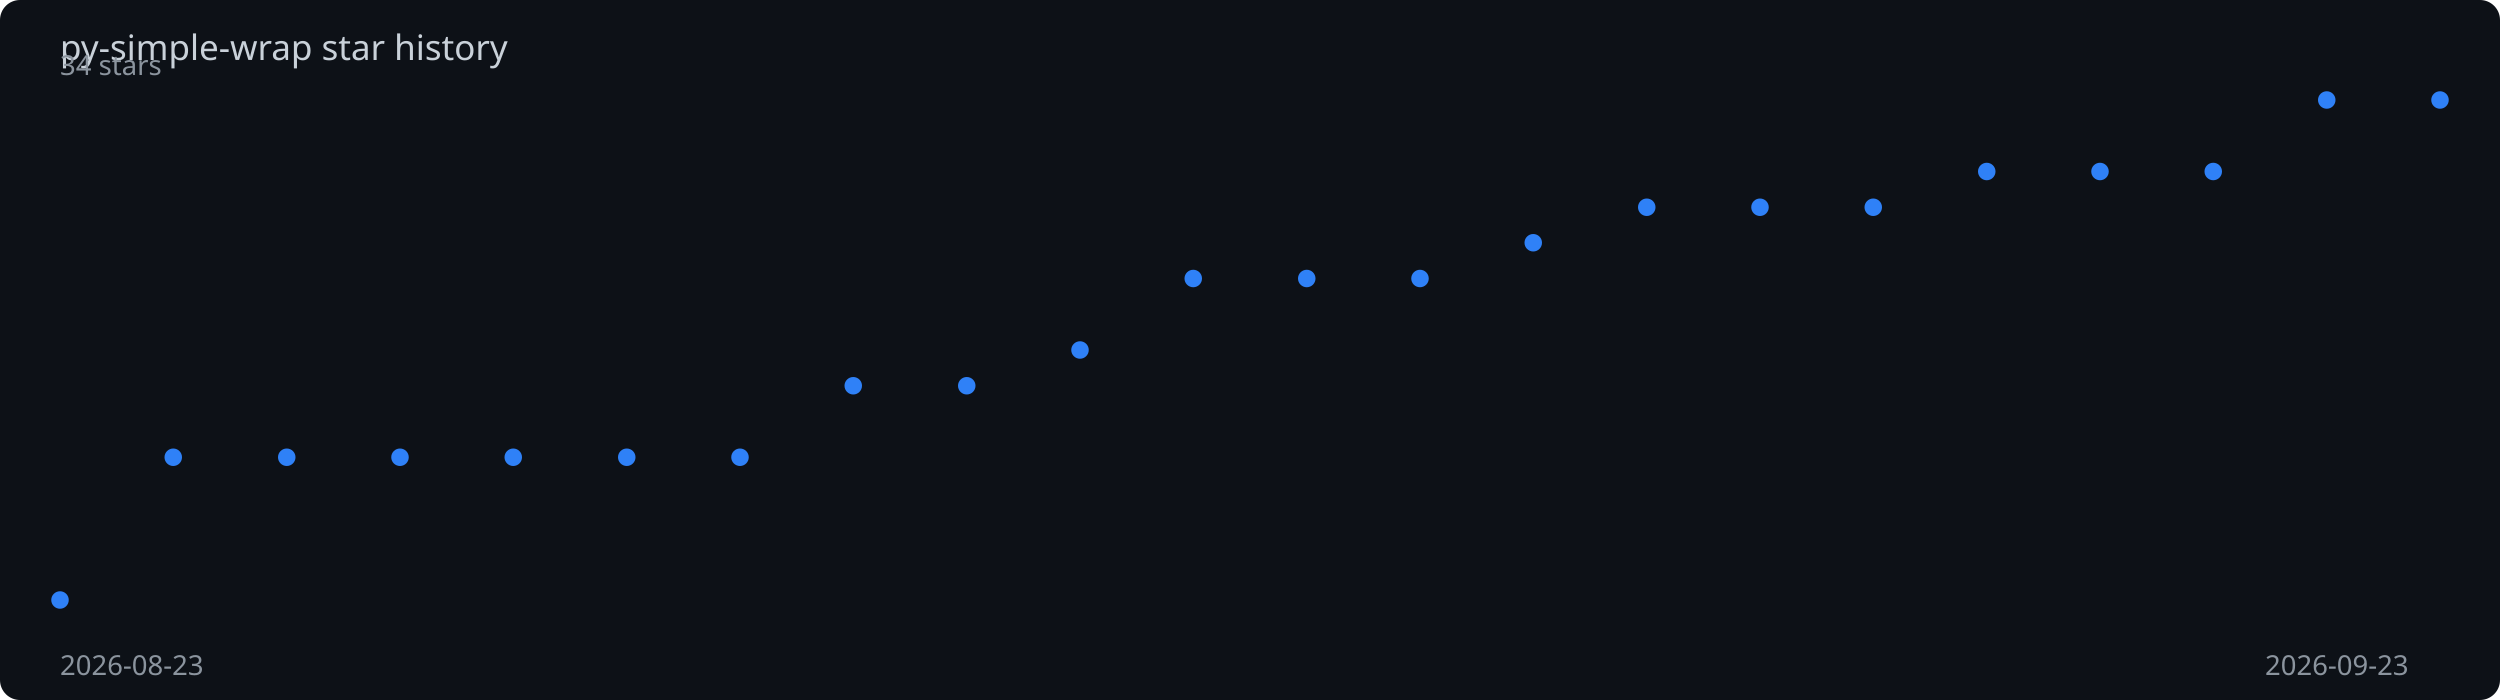
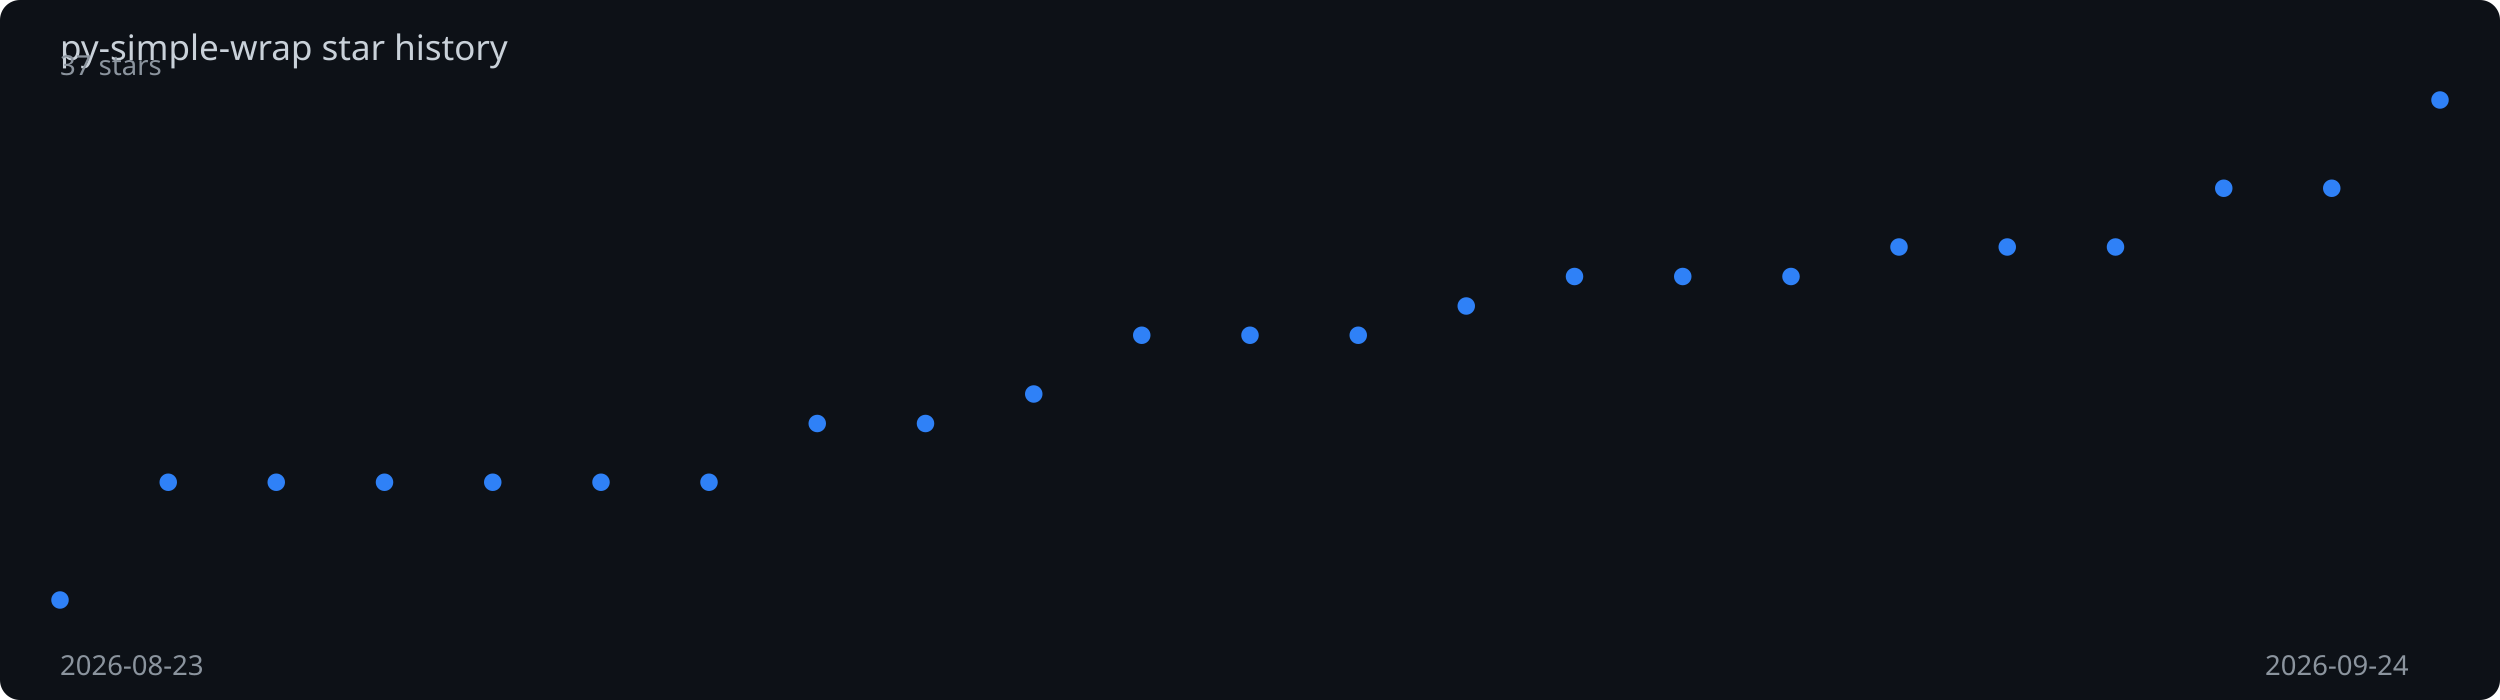
<svg xmlns="http://www.w3.org/2000/svg" viewBox="0 0 1000 280" width="100%" height="280">
  <rect width="1000" height="280" fill="#0d1117" rx="8" />
  <text x="24" y="24" fill="#c9d1d9" font-family="sans-serif" font-size="14">
    py-simple-wrap star history
  </text>
-   <polyline points="24.0,240.0 69.3,182.9 114.7,182.9 160.0,182.9 205.3,182.9 250.7,182.9 296.0,182.9 341.3,154.3 386.7,154.3 432.0,140.0 477.3,111.4 522.7,111.4 568.0,111.4 613.3,97.1 658.7,82.9 704.0,82.9 749.3,82.9 794.7,68.6 840.0,68.6 885.3,68.6 930.7,40.0 976.0,40.0" fill="none" stroke="#2f81f7" stroke-width="2" stroke-dasharray="1013.2" stroke-dashoffset="1013.2">
-     <animate attributeName="stroke-dashoffset" from="1013.2" to="0" dur="2s" fill="freeze" calcMode="spline" keySplines="0.4 0 0.2 1" />
+   <polyline points="24.0,240.0 67.3,192.9 110.5,192.9 153.8,192.9 197.1,192.9 240.4,192.9 283.6,192.9 326.9,169.4 370.2,169.4 413.5,157.6 456.7,134.1 500.0,134.1 543.3,134.1 586.5,122.4 629.8,110.6 673.1,110.6 716.4,110.6 759.6,98.8 802.9,98.8 846.2,98.8 889.5,75.3 932.7,75.3 976.0,40.0" fill="none" stroke="#2f81f7" stroke-width="2" stroke-dasharray="1009.5" stroke-dashoffset="1009.5">
+     <animate attributeName="stroke-dashoffset" from="1009.5" to="0" dur="2s" fill="freeze" calcMode="spline" keySplines="0.4 0 0.2 1" />
  </polyline>
  <circle cx="24.0" cy="240.0" r="3.5" fill="#2f81f7">
    <animate attributeName="opacity" from="0" to="1" begin="0.00s" dur="0.2s" fill="freeze" />
  </circle>
-   <circle cx="69.3" cy="182.9" r="3.5" fill="#2f81f7">
-     <animate attributeName="opacity" from="0" to="1" begin="0.10s" dur="0.2s" fill="freeze" />
+   <circle cx="67.3" cy="192.9" r="3.5" fill="#2f81f7">
+     <animate attributeName="opacity" from="0" to="1" begin="0.09s" dur="0.2s" fill="freeze" />
  </circle>
-   <circle cx="114.7" cy="182.9" r="3.5" fill="#2f81f7">
-     <animate attributeName="opacity" from="0" to="1" begin="0.19s" dur="0.2s" fill="freeze" />
+   <circle cx="110.5" cy="192.9" r="3.5" fill="#2f81f7">
+     <animate attributeName="opacity" from="0" to="1" begin="0.18s" dur="0.2s" fill="freeze" />
  </circle>
-   <circle cx="160.0" cy="182.9" r="3.5" fill="#2f81f7">
-     <animate attributeName="opacity" from="0" to="1" begin="0.29s" dur="0.2s" fill="freeze" />
+   <circle cx="153.8" cy="192.9" r="3.5" fill="#2f81f7">
+     <animate attributeName="opacity" from="0" to="1" begin="0.27s" dur="0.2s" fill="freeze" />
  </circle>
-   <circle cx="205.3" cy="182.9" r="3.5" fill="#2f81f7">
-     <animate attributeName="opacity" from="0" to="1" begin="0.38s" dur="0.2s" fill="freeze" />
+   <circle cx="197.1" cy="192.9" r="3.5" fill="#2f81f7">
+     <animate attributeName="opacity" from="0" to="1" begin="0.36s" dur="0.2s" fill="freeze" />
  </circle>
-   <circle cx="250.7" cy="182.9" r="3.5" fill="#2f81f7">
-     <animate attributeName="opacity" from="0" to="1" begin="0.48s" dur="0.2s" fill="freeze" />
+   <circle cx="240.4" cy="192.9" r="3.5" fill="#2f81f7">
+     <animate attributeName="opacity" from="0" to="1" begin="0.45s" dur="0.2s" fill="freeze" />
  </circle>
-   <circle cx="296.0" cy="182.9" r="3.5" fill="#2f81f7">
-     <animate attributeName="opacity" from="0" to="1" begin="0.57s" dur="0.2s" fill="freeze" />
+   <circle cx="283.6" cy="192.9" r="3.5" fill="#2f81f7">
+     <animate attributeName="opacity" from="0" to="1" begin="0.55s" dur="0.2s" fill="freeze" />
  </circle>
-   <circle cx="341.3" cy="154.3" r="3.5" fill="#2f81f7">
-     <animate attributeName="opacity" from="0" to="1" begin="0.67s" dur="0.2s" fill="freeze" />
+   <circle cx="326.9" cy="169.4" r="3.5" fill="#2f81f7">
+     <animate attributeName="opacity" from="0" to="1" begin="0.64s" dur="0.2s" fill="freeze" />
  </circle>
-   <circle cx="386.7" cy="154.3" r="3.5" fill="#2f81f7">
-     <animate attributeName="opacity" from="0" to="1" begin="0.76s" dur="0.2s" fill="freeze" />
+   <circle cx="370.2" cy="169.4" r="3.5" fill="#2f81f7">
+     <animate attributeName="opacity" from="0" to="1" begin="0.73s" dur="0.2s" fill="freeze" />
  </circle>
-   <circle cx="432.0" cy="140.0" r="3.5" fill="#2f81f7">
-     <animate attributeName="opacity" from="0" to="1" begin="0.86s" dur="0.2s" fill="freeze" />
+   <circle cx="413.5" cy="157.6" r="3.5" fill="#2f81f7">
+     <animate attributeName="opacity" from="0" to="1" begin="0.82s" dur="0.2s" fill="freeze" />
  </circle>
-   <circle cx="477.3" cy="111.4" r="3.5" fill="#2f81f7">
-     <animate attributeName="opacity" from="0" to="1" begin="0.95s" dur="0.2s" fill="freeze" />
+   <circle cx="456.7" cy="134.1" r="3.5" fill="#2f81f7">
+     <animate attributeName="opacity" from="0" to="1" begin="0.91s" dur="0.2s" fill="freeze" />
  </circle>
-   <circle cx="522.7" cy="111.4" r="3.5" fill="#2f81f7">
-     <animate attributeName="opacity" from="0" to="1" begin="1.05s" dur="0.2s" fill="freeze" />
+   <circle cx="500.0" cy="134.1" r="3.5" fill="#2f81f7">
+     <animate attributeName="opacity" from="0" to="1" begin="1.00s" dur="0.2s" fill="freeze" />
  </circle>
-   <circle cx="568.0" cy="111.4" r="3.5" fill="#2f81f7">
-     <animate attributeName="opacity" from="0" to="1" begin="1.14s" dur="0.2s" fill="freeze" />
+   <circle cx="543.3" cy="134.1" r="3.5" fill="#2f81f7">
+     <animate attributeName="opacity" from="0" to="1" begin="1.09s" dur="0.2s" fill="freeze" />
  </circle>
-   <circle cx="613.3" cy="97.1" r="3.5" fill="#2f81f7">
-     <animate attributeName="opacity" from="0" to="1" begin="1.24s" dur="0.2s" fill="freeze" />
+   <circle cx="586.5" cy="122.4" r="3.5" fill="#2f81f7">
+     <animate attributeName="opacity" from="0" to="1" begin="1.18s" dur="0.2s" fill="freeze" />
  </circle>
-   <circle cx="658.7" cy="82.9" r="3.5" fill="#2f81f7">
-     <animate attributeName="opacity" from="0" to="1" begin="1.33s" dur="0.2s" fill="freeze" />
+   <circle cx="629.8" cy="110.6" r="3.5" fill="#2f81f7">
+     <animate attributeName="opacity" from="0" to="1" begin="1.27s" dur="0.2s" fill="freeze" />
  </circle>
-   <circle cx="704.0" cy="82.9" r="3.5" fill="#2f81f7">
-     <animate attributeName="opacity" from="0" to="1" begin="1.43s" dur="0.2s" fill="freeze" />
+   <circle cx="673.1" cy="110.6" r="3.5" fill="#2f81f7">
+     <animate attributeName="opacity" from="0" to="1" begin="1.36s" dur="0.2s" fill="freeze" />
  </circle>
-   <circle cx="749.3" cy="82.9" r="3.5" fill="#2f81f7">
-     <animate attributeName="opacity" from="0" to="1" begin="1.52s" dur="0.2s" fill="freeze" />
+   <circle cx="716.4" cy="110.6" r="3.5" fill="#2f81f7">
+     <animate attributeName="opacity" from="0" to="1" begin="1.45s" dur="0.2s" fill="freeze" />
  </circle>
-   <circle cx="794.7" cy="68.6" r="3.5" fill="#2f81f7">
-     <animate attributeName="opacity" from="0" to="1" begin="1.62s" dur="0.2s" fill="freeze" />
+   <circle cx="759.6" cy="98.8" r="3.5" fill="#2f81f7">
+     <animate attributeName="opacity" from="0" to="1" begin="1.55s" dur="0.2s" fill="freeze" />
  </circle>
-   <circle cx="840.0" cy="68.6" r="3.5" fill="#2f81f7">
-     <animate attributeName="opacity" from="0" to="1" begin="1.71s" dur="0.2s" fill="freeze" />
+   <circle cx="802.9" cy="98.8" r="3.5" fill="#2f81f7">
+     <animate attributeName="opacity" from="0" to="1" begin="1.64s" dur="0.2s" fill="freeze" />
  </circle>
-   <circle cx="885.3" cy="68.6" r="3.5" fill="#2f81f7">
-     <animate attributeName="opacity" from="0" to="1" begin="1.81s" dur="0.2s" fill="freeze" />
+   <circle cx="846.2" cy="98.8" r="3.5" fill="#2f81f7">
+     <animate attributeName="opacity" from="0" to="1" begin="1.73s" dur="0.2s" fill="freeze" />
  </circle>
-   <circle cx="930.7" cy="40.0" r="3.5" fill="#2f81f7">
-     <animate attributeName="opacity" from="0" to="1" begin="1.90s" dur="0.2s" fill="freeze" />
+   <circle cx="889.5" cy="75.3" r="3.5" fill="#2f81f7">
+     <animate attributeName="opacity" from="0" to="1" begin="1.82s" dur="0.2s" fill="freeze" />
+   </circle>
+   <circle cx="932.7" cy="75.3" r="3.5" fill="#2f81f7">
+     <animate attributeName="opacity" from="0" to="1" begin="1.91s" dur="0.2s" fill="freeze" />
  </circle>
  <circle cx="976.0" cy="40.0" r="3.5" fill="#2f81f7">
    <animate attributeName="opacity" from="0" to="1" begin="2.00s" dur="0.2s" fill="freeze" />
  </circle>
  <text x="24" y="270" fill="#8b949e" font-family="sans-serif" font-size="11">2026-08-23</text>
-   <text x="906" y="270" fill="#8b949e" font-family="sans-serif" font-size="11">2026-09-23</text>
-   <text x="24" y="30" fill="#8b949e" font-family="sans-serif" font-size="11">34 stars</text>
+   <text x="906" y="270" fill="#8b949e" font-family="sans-serif" font-size="11">2026-09-24</text>
+   <text x="24" y="30" fill="#8b949e" font-family="sans-serif" font-size="11">37 stars</text>
</svg>
